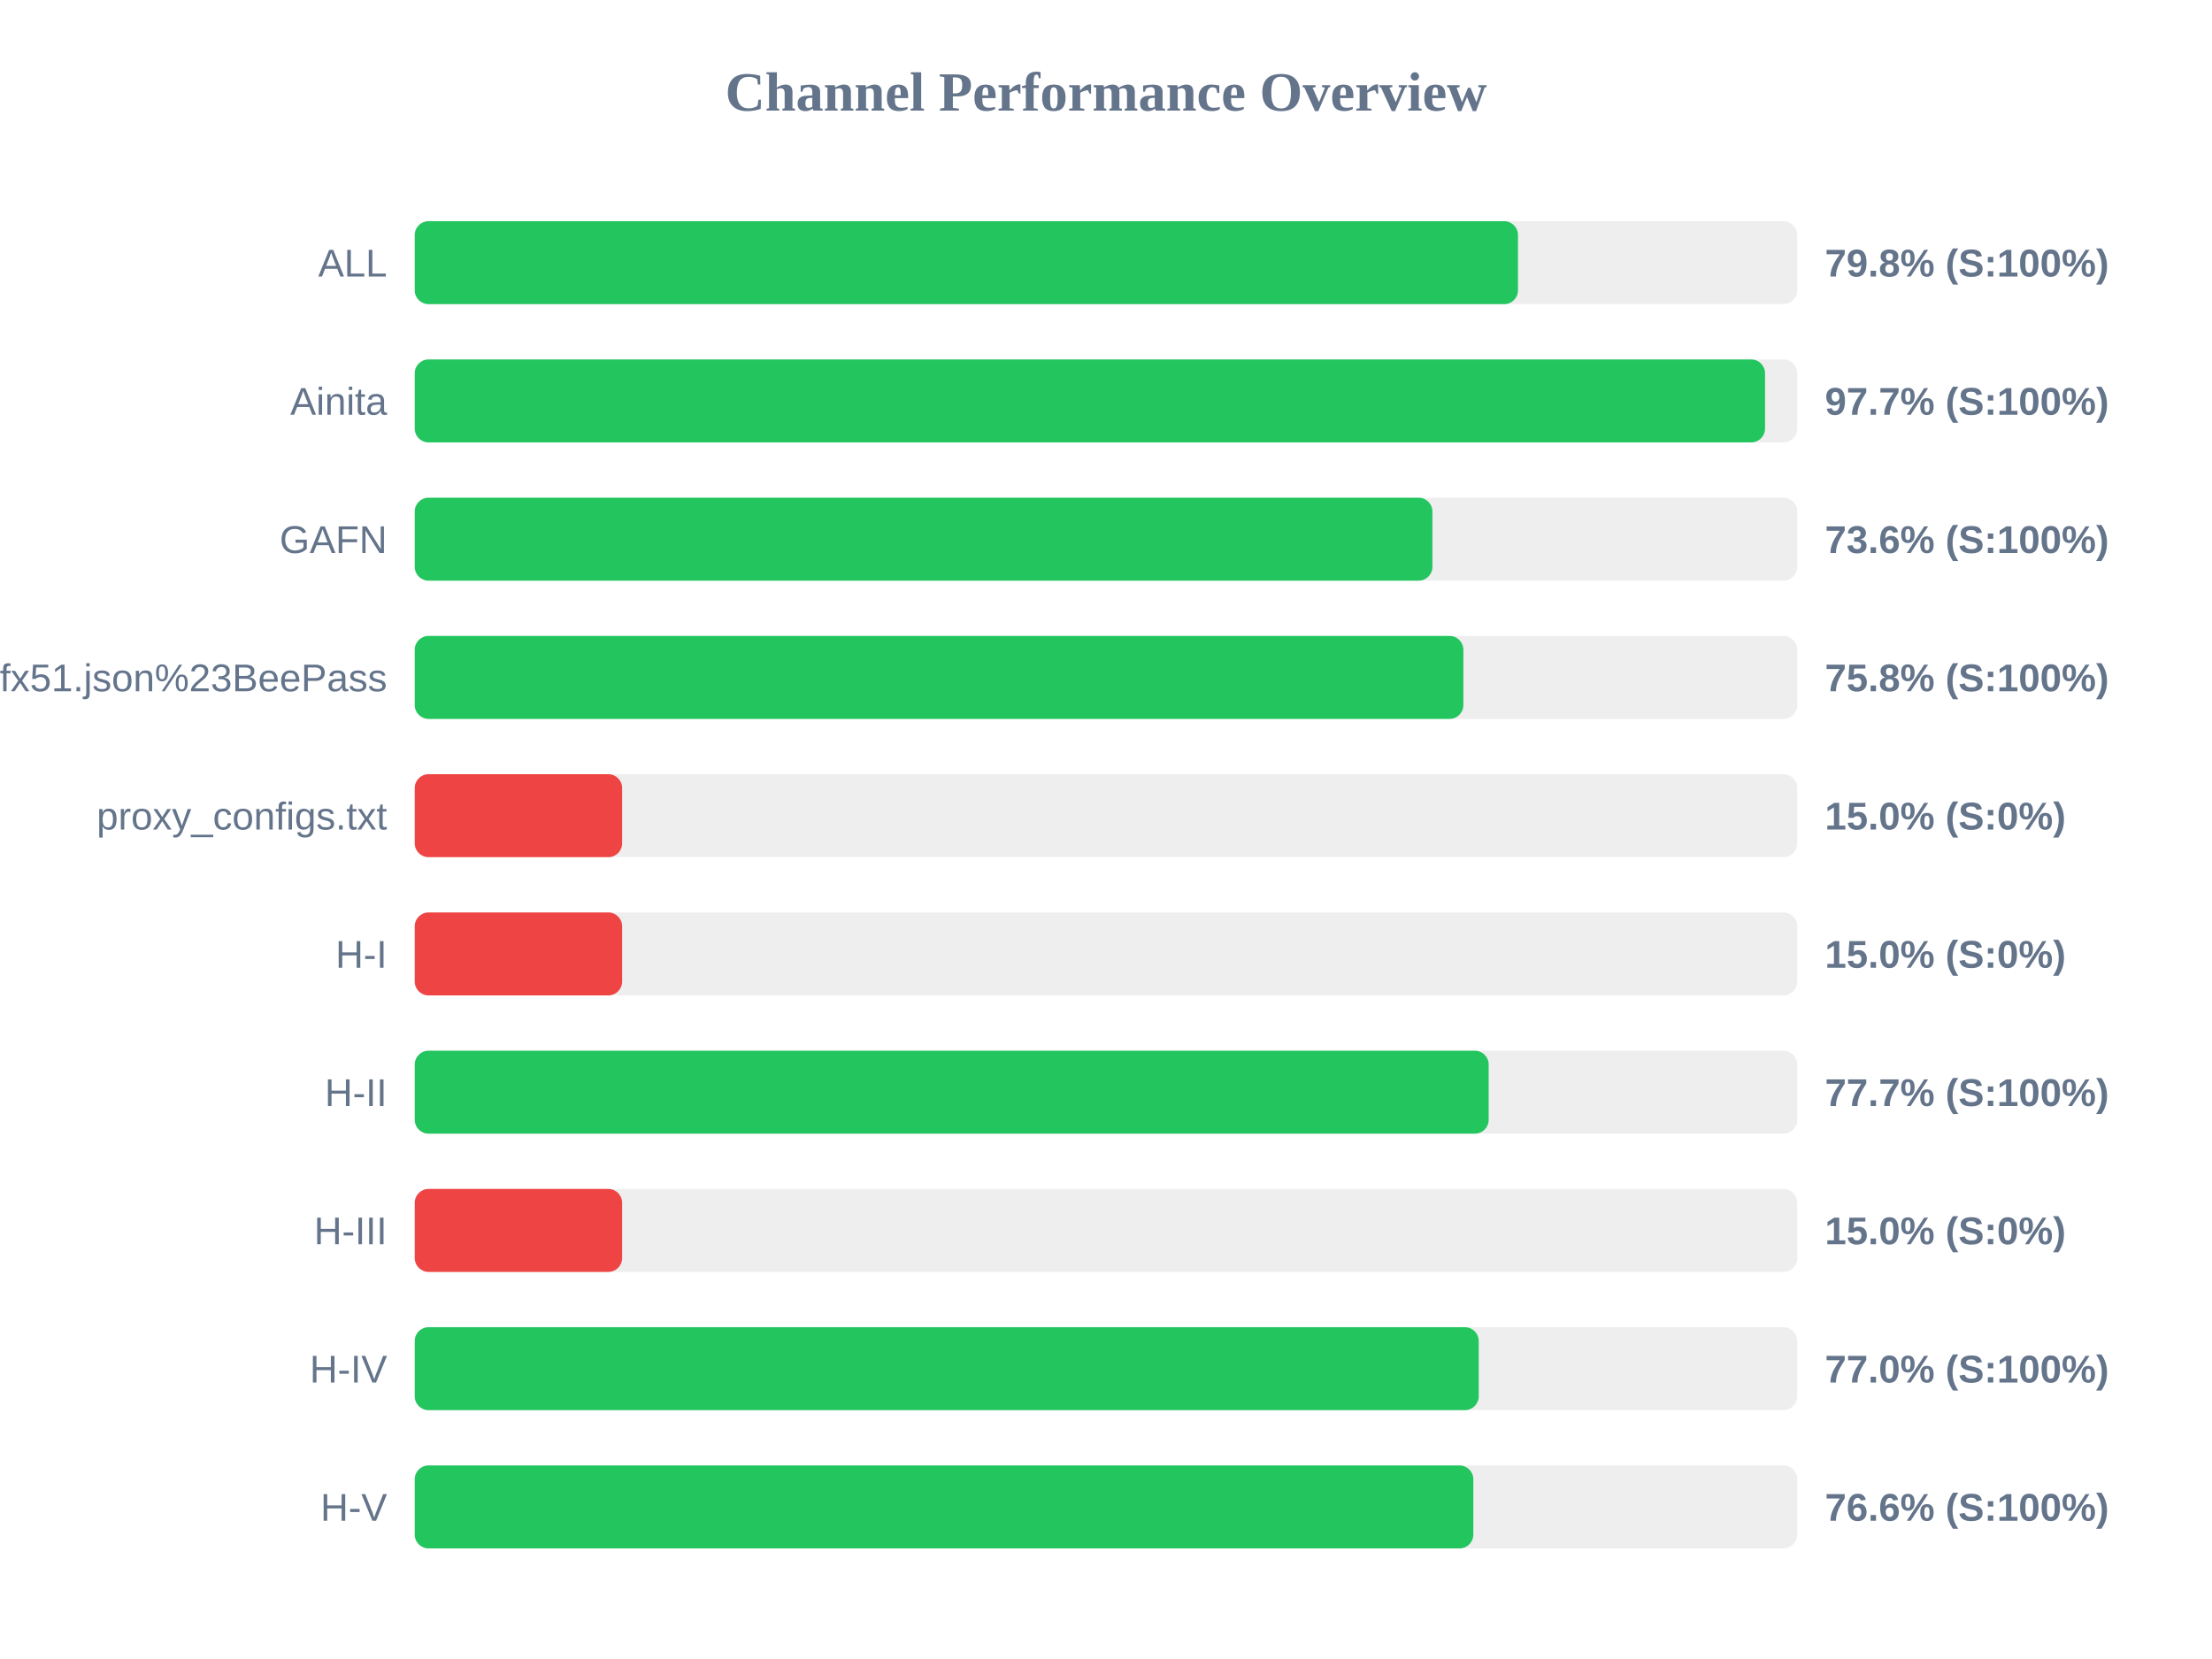
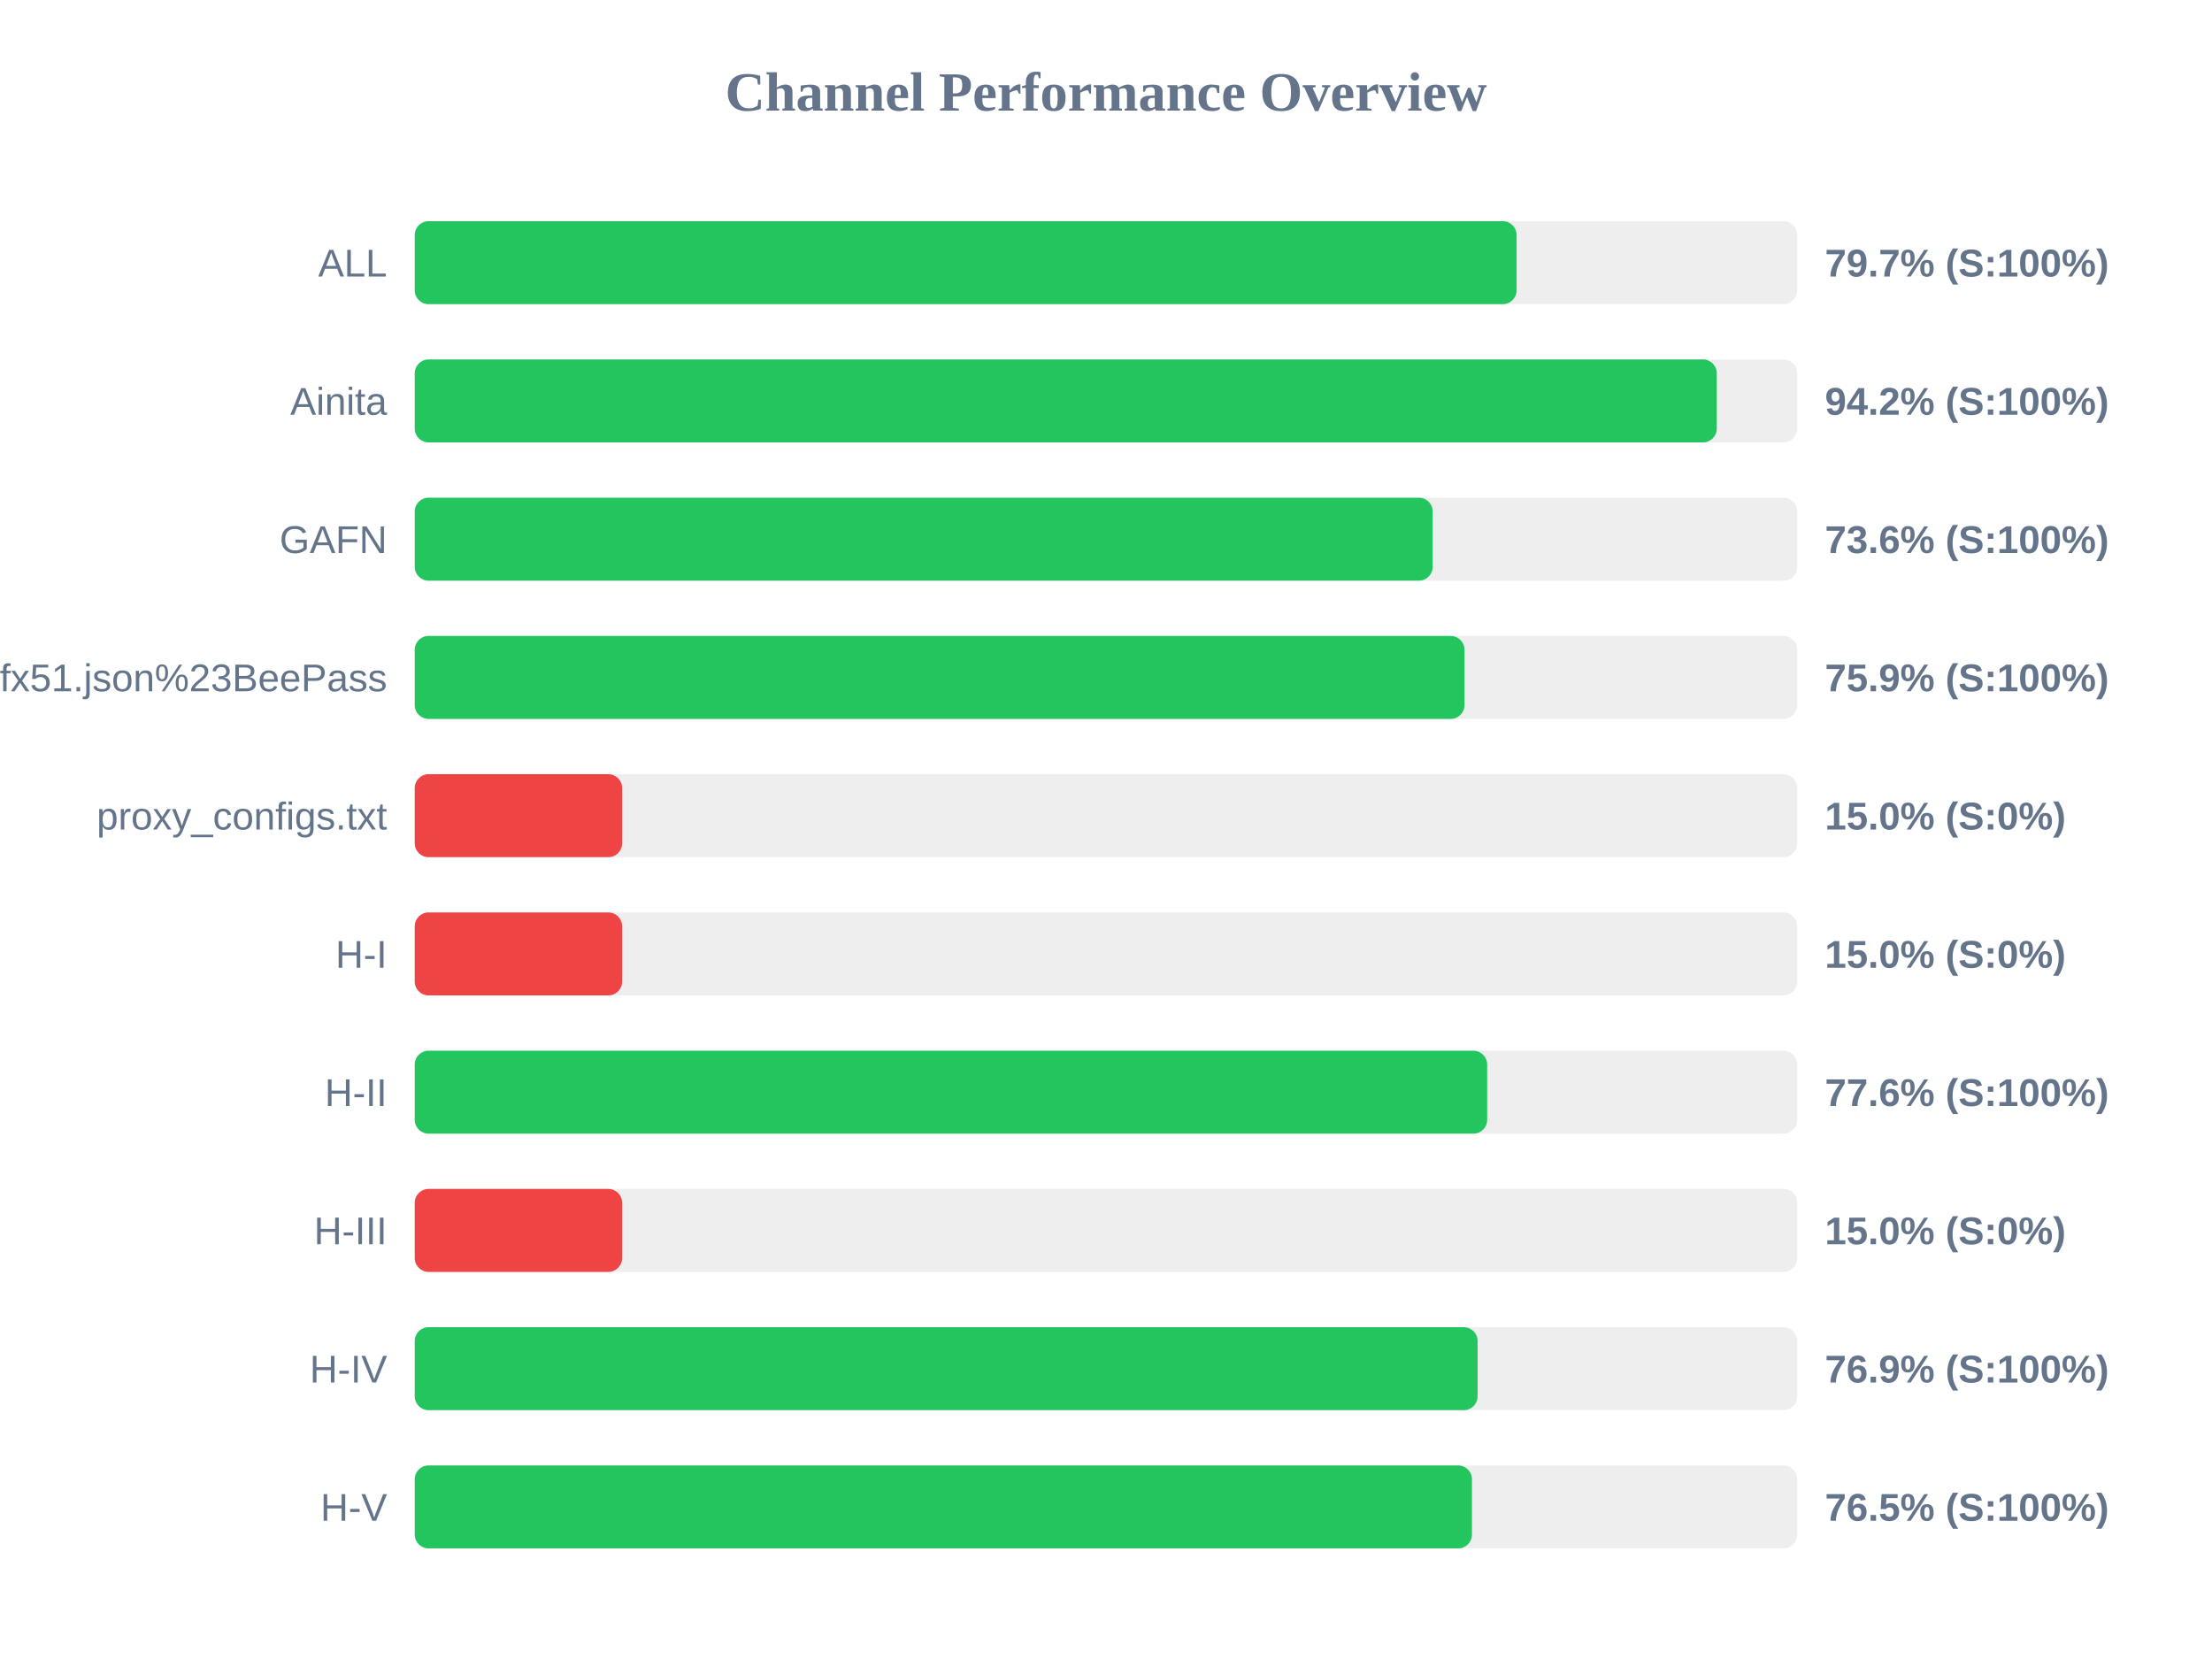
<svg xmlns="http://www.w3.org/2000/svg" width="800" height="600" version="1.1">
  <style>
        .row { font: 14px Arial; fill: #64748b; }
        .score { font: bold 14px Arial; fill: #64748b; }
    </style>
  <text x="400" y="40" text-anchor="middle" font-size="20px" font-weight="bold" fill="#64748b">Channel Performance Overview</text>
  <rect x="150" y="80" width="500" height="30" fill="#eee" rx="5" />
-   <rect x="150" y="80" width="399.0" height="30" fill="#22c55e" rx="5" />
+   <rect x="150" y="80" width="398.5" height="30" fill="#22c55e" rx="5" />
  <text x="140" y="100" text-anchor="end" class="row">ALL</text>
-   <text x="660" y="100" text-anchor="start" class="score">79.8% (S:100%)</text>
+   <text x="660" y="100" text-anchor="start" class="score">79.7% (S:100%)</text>
  <rect x="150" y="130" width="500" height="30" fill="#eee" rx="5" />
-   <rect x="150" y="130" width="488.35" height="30" fill="#22c55e" rx="5" />
+   <rect x="150" y="130" width="470.9" height="30" fill="#22c55e" rx="5" />
  <text x="140" y="150" text-anchor="end" class="row">Ainita</text>
-   <text x="660" y="150" text-anchor="start" class="score">97.7% (S:100%)</text>
+   <text x="660" y="150" text-anchor="start" class="score">94.2% (S:100%)</text>
  <rect x="150" y="180" width="500" height="30" fill="#eee" rx="5" />
-   <rect x="150" y="180" width="368.05" height="30" fill="#22c55e" rx="5" />
+   <rect x="150" y="180" width="368.15" height="30" fill="#22c55e" rx="5" />
  <text x="140" y="200" text-anchor="end" class="row">GAFN</text>
  <text x="660" y="200" text-anchor="start" class="score">73.6% (S:100%)</text>
  <rect x="150" y="230" width="500" height="30" fill="#eee" rx="5" />
-   <rect x="150" y="230" width="379.25" height="30" fill="#22c55e" rx="5" />
+   <rect x="150" y="230" width="379.65" height="30" fill="#22c55e" rx="5" />
  <text x="140" y="250" text-anchor="end" class="row">sub?s=ssconf%3A%2F%2Fs3.amazonaws.com%2Fbeedynconprd%2Fzf38bv6oxi1nv3wfkpmxyfl8yj5fargza3foantoalu16vznl0ckxx7bgf1ufx51.json%23BeePass</text>
-   <text x="660" y="250" text-anchor="start" class="score">75.8% (S:100%)</text>
+   <text x="660" y="250" text-anchor="start" class="score">75.9% (S:100%)</text>
  <rect x="150" y="280" width="500" height="30" fill="#eee" rx="5" />
  <rect x="150" y="280" width="75.0" height="30" fill="#ef4444" rx="5" />
  <text x="140" y="300" text-anchor="end" class="row">proxy_configs.txt</text>
  <text x="660" y="300" text-anchor="start" class="score">15.0% (S:0%)</text>
  <rect x="150" y="330" width="500" height="30" fill="#eee" rx="5" />
  <rect x="150" y="330" width="75.0" height="30" fill="#ef4444" rx="5" />
  <text x="140" y="350" text-anchor="end" class="row">H-I</text>
  <text x="660" y="350" text-anchor="start" class="score">15.0% (S:0%)</text>
  <rect x="150" y="380" width="500" height="30" fill="#eee" rx="5" />
-   <rect x="150" y="380" width="388.4" height="30" fill="#22c55e" rx="5" />
+   <rect x="150" y="380" width="387.85" height="30" fill="#22c55e" rx="5" />
  <text x="140" y="400" text-anchor="end" class="row">H-II</text>
-   <text x="660" y="400" text-anchor="start" class="score">77.7% (S:100%)</text>
+   <text x="660" y="400" text-anchor="start" class="score">77.6% (S:100%)</text>
  <rect x="150" y="430" width="500" height="30" fill="#eee" rx="5" />
  <rect x="150" y="430" width="75.0" height="30" fill="#ef4444" rx="5" />
  <text x="140" y="450" text-anchor="end" class="row">H-III</text>
  <text x="660" y="450" text-anchor="start" class="score">15.0% (S:0%)</text>
  <rect x="150" y="480" width="500" height="30" fill="#eee" rx="5" />
-   <rect x="150" y="480" width="384.8" height="30" fill="#22c55e" rx="5" />
+   <rect x="150" y="480" width="384.4" height="30" fill="#22c55e" rx="5" />
  <text x="140" y="500" text-anchor="end" class="row">H-IV</text>
-   <text x="660" y="500" text-anchor="start" class="score">77.0% (S:100%)</text>
+   <text x="660" y="500" text-anchor="start" class="score">76.9% (S:100%)</text>
  <rect x="150" y="530" width="500" height="30" fill="#eee" rx="5" />
-   <rect x="150" y="530" width="382.85" height="30" fill="#22c55e" rx="5" />
+   <rect x="150" y="530" width="382.35" height="30" fill="#22c55e" rx="5" />
  <text x="140" y="550" text-anchor="end" class="row">H-V</text>
-   <text x="660" y="550" text-anchor="start" class="score">76.6% (S:100%)</text>
+   <text x="660" y="550" text-anchor="start" class="score">76.5% (S:100%)</text>
</svg>
